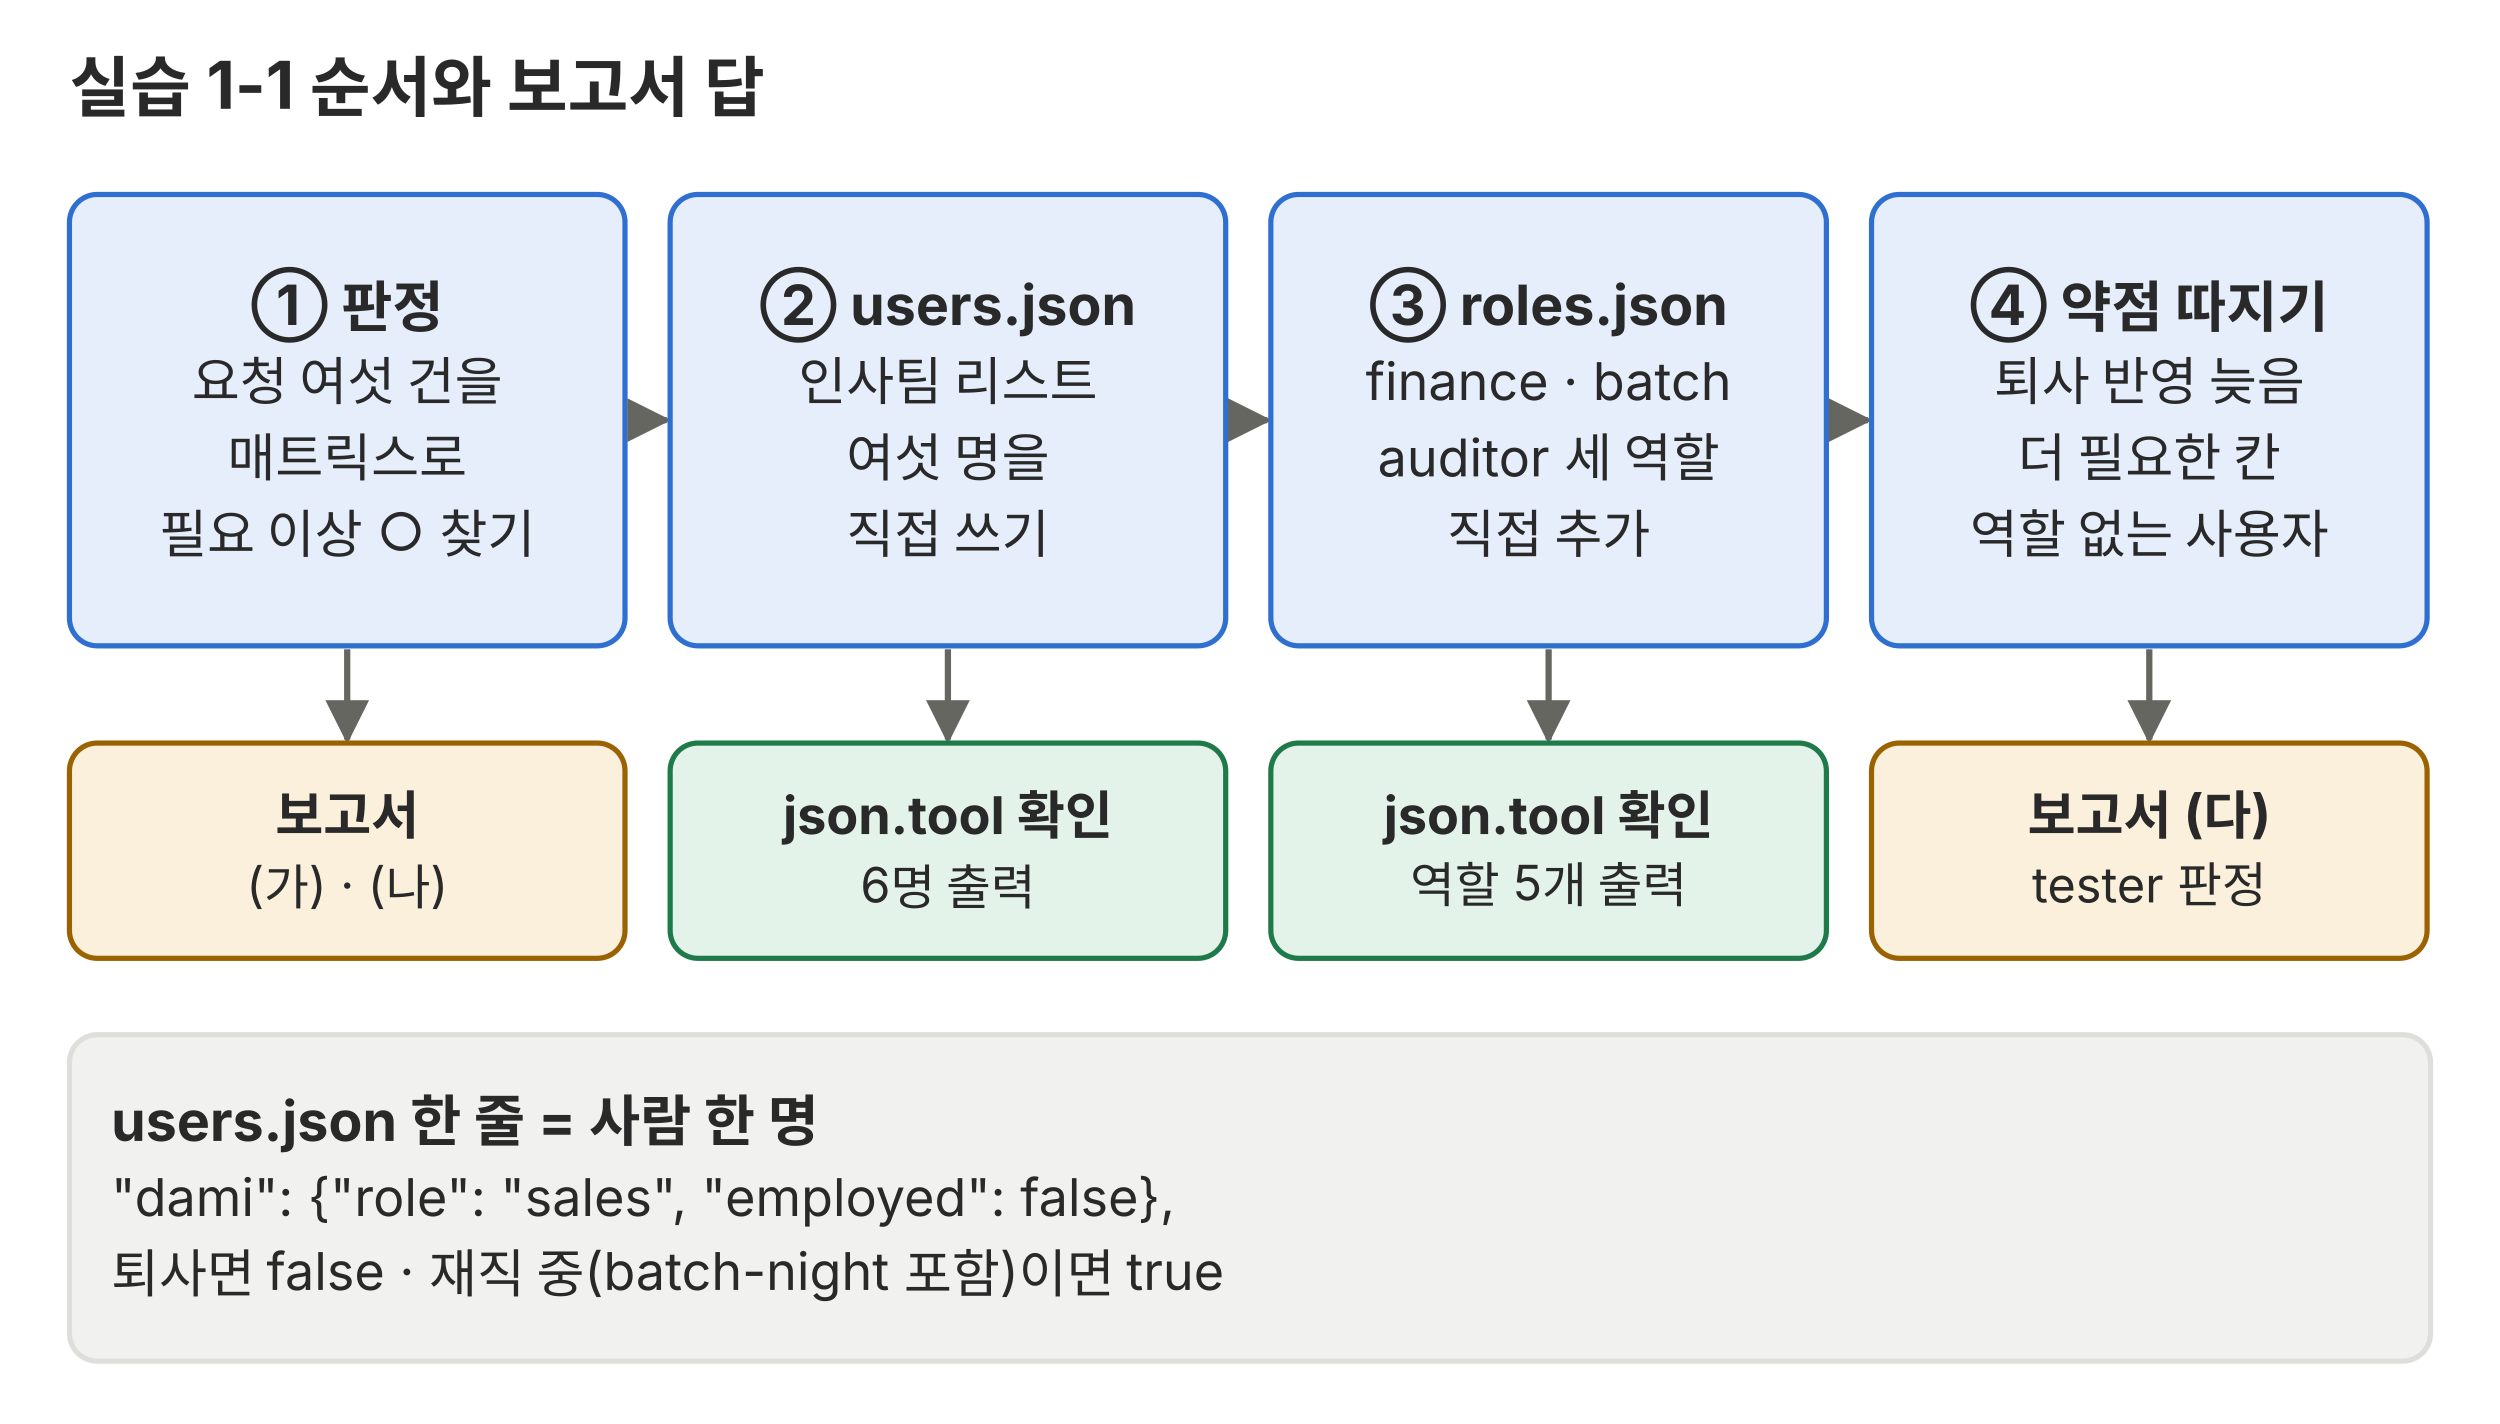
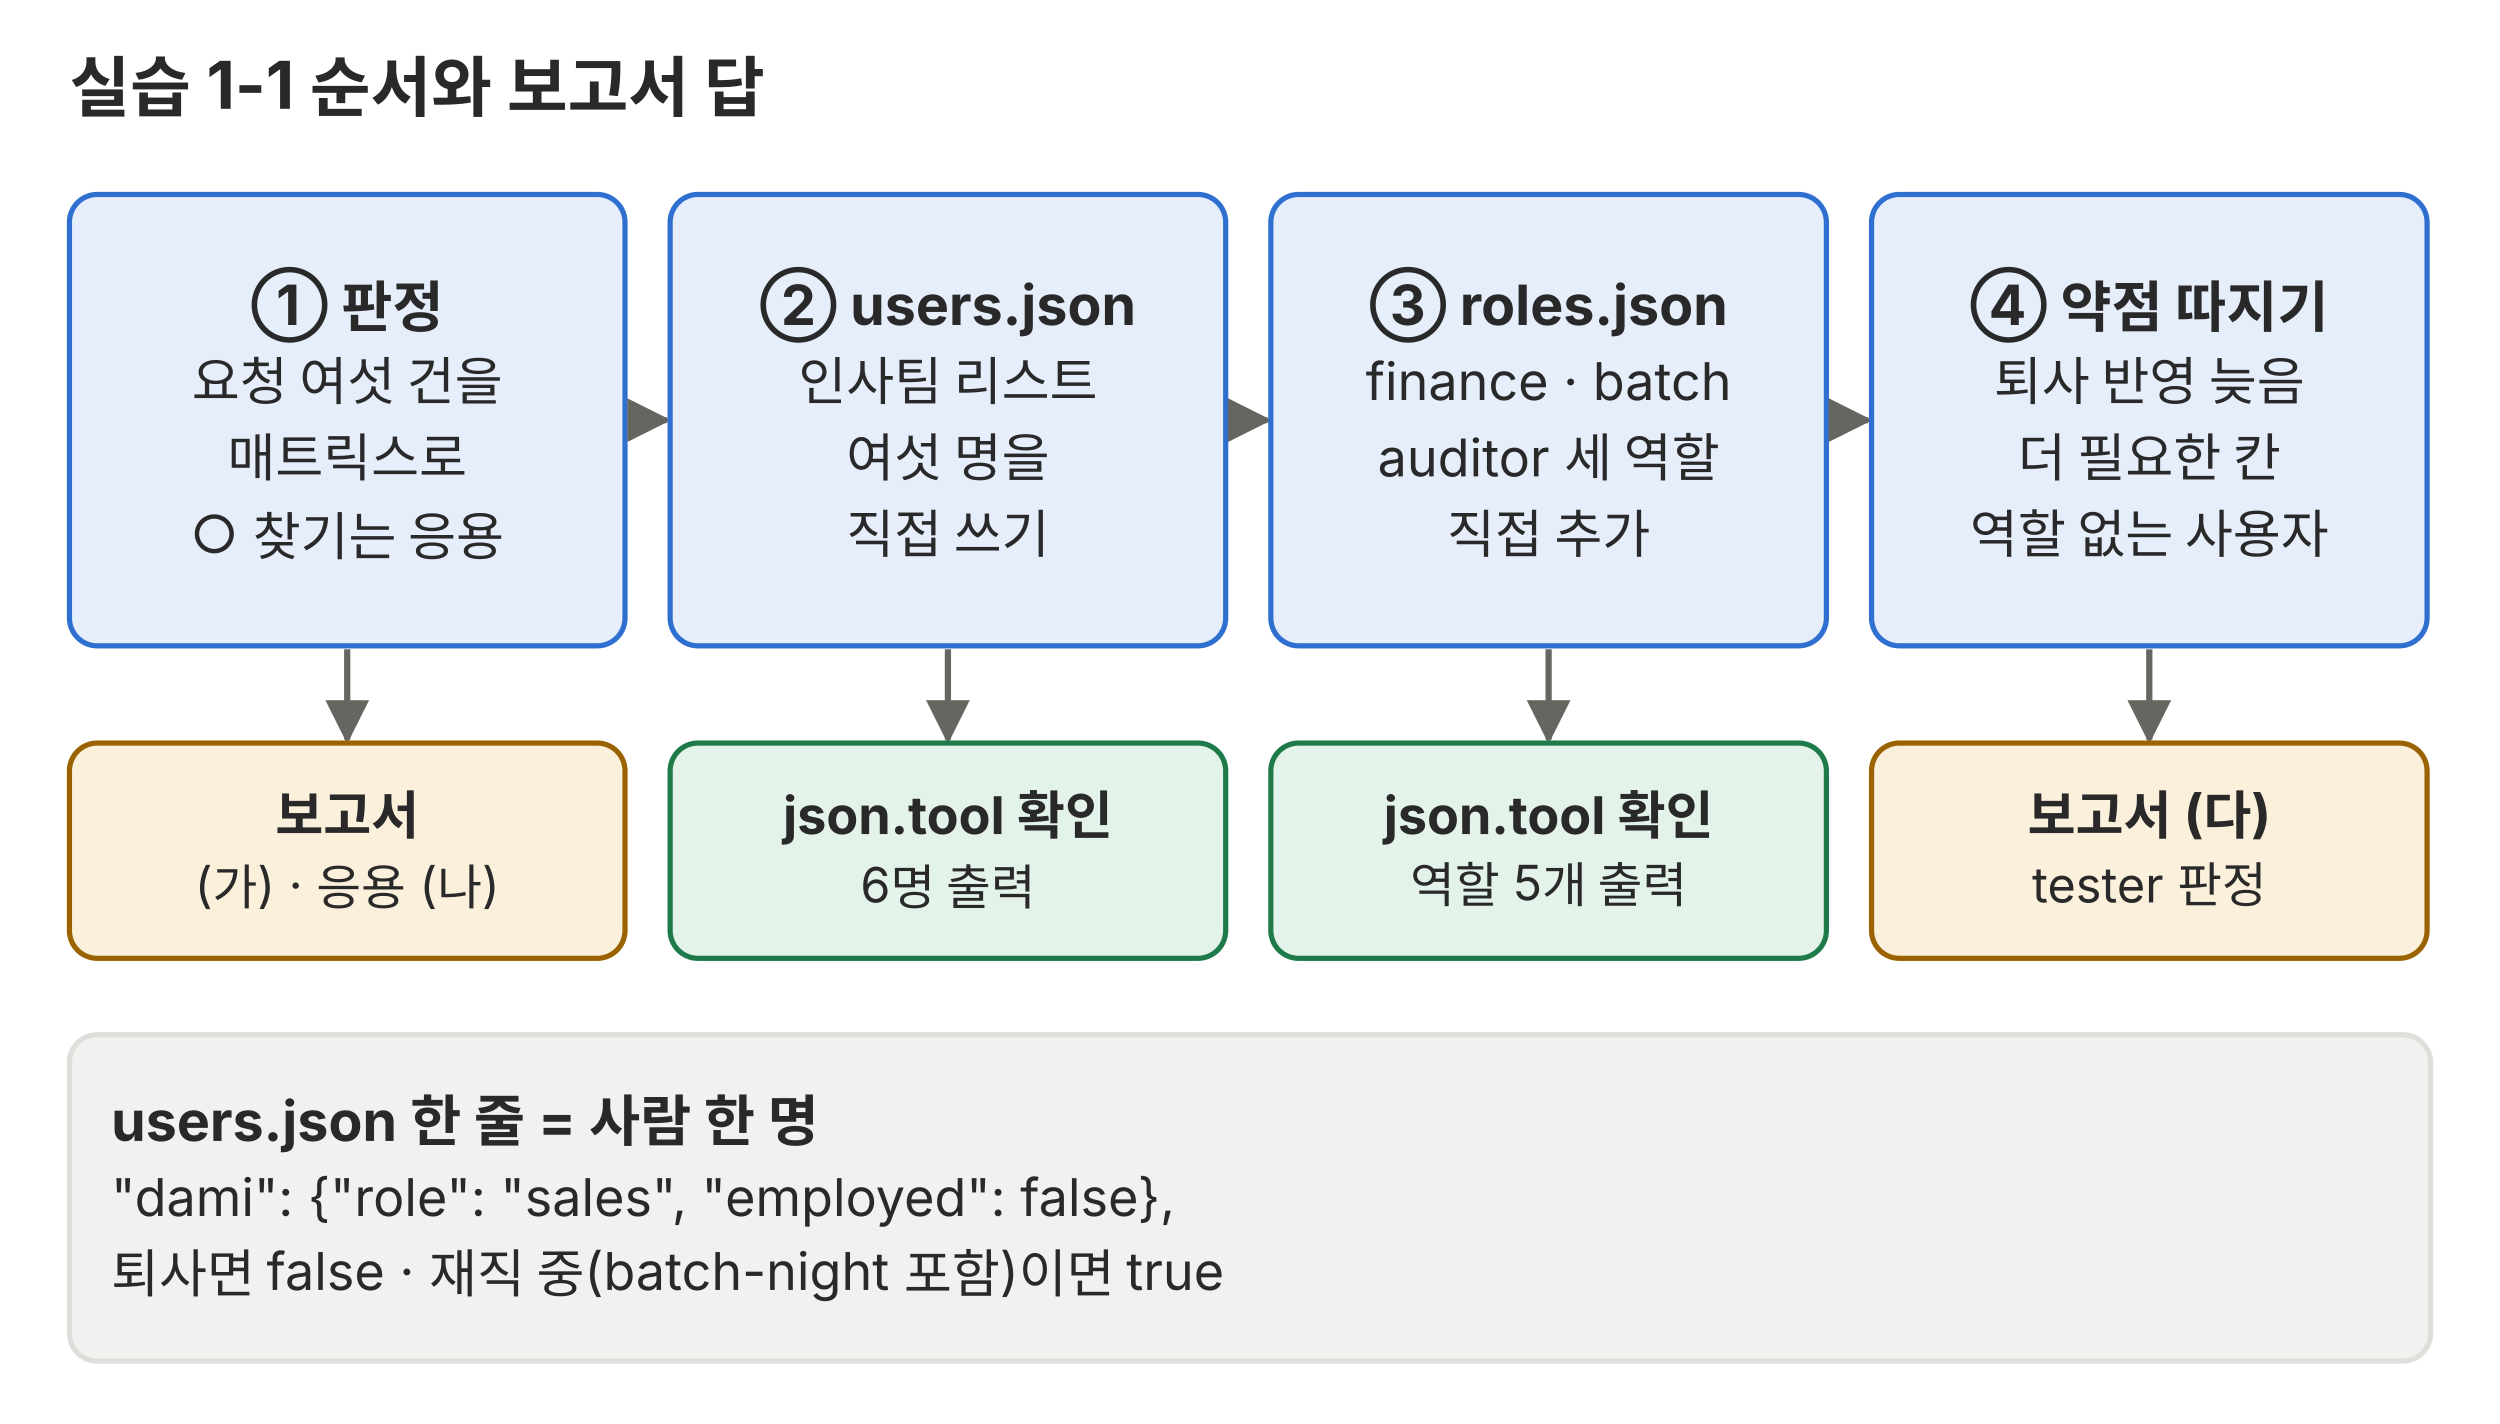
<svg xmlns="http://www.w3.org/2000/svg" viewBox="0 0 720 410" role="img">
  <defs>
    <marker id="a-p07" viewBox="0 0 10 10" refX="9" refY="5" markerWidth="7" markerHeight="7" orient="auto-start-reverse">
      <path d="M0,0 L10,5 L0,10 z" fill="#666660" />
    </marker>
  </defs>
  <g font-family="Pretendard, 'Noto Sans KR', -apple-system, 'Segoe UI', sans-serif">
    <text x="20" y="32" font-size="19" fill="#292929" font-weight="700">실습 1-1 순서와 보고서 답</text>
    <rect x="20" y="56" width="160" height="130" rx="8" fill="#e6eefb" stroke="#2f6fd0" stroke-width="1.5" />
    <text x="100" y="93.6" font-size="16" fill="#292929" text-anchor="middle" font-weight="700">① 판정</text>
    <text x="100" y="115.2" font-size="15" fill="#292929" text-anchor="middle">요청 여섯 건을</text>
    <text x="100" y="137.2" font-size="15" fill="#292929" text-anchor="middle">매트릭스로</text>
-     <text x="100" y="159.2" font-size="15" fill="#292929" text-anchor="middle">필요 이상 ○ 찾기</text>
+     <text x="100" y="159.2" font-size="15" fill="#292929" text-anchor="middle">○ 찾기는 응용</text>
    <polyline points="100,187 100,213" fill="none" stroke="#666660" stroke-width="1.8" marker-end="url(#a-p07)" />
    <rect x="20" y="214" width="160" height="62" rx="8" fill="#fbf0dc" stroke="#9a6200" stroke-width="1.5" />
    <text x="100" y="240.2" font-size="15" fill="#292929" text-anchor="middle" font-weight="700">보고서</text>
-     <text x="100" y="259.9" font-size="14" fill="#292929" text-anchor="middle">(가) · (나)</text>
+     <text x="100" y="259.9" font-size="14" fill="#292929" text-anchor="middle">(가) · 응용 (나)</text>
    <polyline points="181,121 192,121" fill="none" stroke="#666660" stroke-width="1.8" marker-end="url(#a-p07)" />
    <rect x="193" y="56" width="160" height="130" rx="8" fill="#e6eefb" stroke="#2f6fd0" stroke-width="1.5" />
    <text x="273" y="93.6" font-size="16" fill="#292929" text-anchor="middle" font-weight="700">② users.json</text>
    <text x="273" y="115.2" font-size="15" fill="#292929" text-anchor="middle">인사팀 리스트</text>
    <text x="273" y="137.2" font-size="15" fill="#292929" text-anchor="middle">여섯 명을</text>
    <text x="273" y="159.2" font-size="15" fill="#292929" text-anchor="middle">직접 쓰기</text>
    <polyline points="273,187 273,213" fill="none" stroke="#666660" stroke-width="1.8" marker-end="url(#a-p07)" />
    <rect x="193" y="214" width="160" height="62" rx="8" fill="#e4f3ea" stroke="#1f7a4a" stroke-width="1.5" />
    <text x="273" y="240.2" font-size="15" fill="#292929" text-anchor="middle" font-weight="700">json.tool 확인</text>
    <text x="273" y="259.9" font-size="14" fill="#292929" text-anchor="middle">6명 출력</text>
    <polyline points="354,121 365,121" fill="none" stroke="#666660" stroke-width="1.8" marker-end="url(#a-p07)" />
    <rect x="366" y="56" width="160" height="130" rx="8" fill="#e6eefb" stroke="#2f6fd0" stroke-width="1.5" />
    <text x="446" y="93.6" font-size="16" fill="#292929" text-anchor="middle" font-weight="700">③ roles.json</text>
    <text x="446" y="115.2" font-size="15" fill="#292929" text-anchor="middle">finance · batch</text>
    <text x="446" y="137.2" font-size="15" fill="#292929" text-anchor="middle">auditor 세 역할</text>
    <text x="446" y="159.2" font-size="15" fill="#292929" text-anchor="middle">직접 추가</text>
    <polyline points="446,187 446,213" fill="none" stroke="#666660" stroke-width="1.8" marker-end="url(#a-p07)" />
    <rect x="366" y="214" width="160" height="62" rx="8" fill="#e4f3ea" stroke="#1f7a4a" stroke-width="1.5" />
    <text x="446" y="240.2" font-size="15" fill="#292929" text-anchor="middle" font-weight="700">json.tool 확인</text>
    <text x="446" y="259.9" font-size="14" fill="#292929" text-anchor="middle">역할 5개 출력</text>
    <polyline points="527,121 538,121" fill="none" stroke="#666660" stroke-width="1.8" marker-end="url(#a-p07)" />
    <rect x="539" y="56" width="160" height="130" rx="8" fill="#e6eefb" stroke="#2f6fd0" stroke-width="1.5" />
    <text x="619" y="93.6" font-size="16" fill="#292929" text-anchor="middle" font-weight="700">④ 약점 따지기</text>
    <text x="619" y="115.2" font-size="15" fill="#292929" text-anchor="middle">퇴사 반영 늦음</text>
    <text x="619" y="137.2" font-size="15" fill="#292929" text-anchor="middle">더 필요한 칸</text>
    <text x="619" y="159.2" font-size="15" fill="#292929" text-anchor="middle">역할 없는 사용자</text>
    <polyline points="619,187 619,213" fill="none" stroke="#666660" stroke-width="1.8" marker-end="url(#a-p07)" />
    <rect x="539" y="214" width="160" height="62" rx="8" fill="#fbf0dc" stroke="#9a6200" stroke-width="1.5" />
    <text x="619" y="240.2" font-size="15" fill="#292929" text-anchor="middle" font-weight="700">보고서 (다)</text>
    <text x="619" y="259.9" font-size="14" fill="#292929" text-anchor="middle">tester 판정</text>
    <rect x="20" y="298" width="680" height="94" rx="8" fill="#f1f1ef" stroke="#dededb" stroke-width="1.5" />
    <text x="32" y="328.6" font-size="16" fill="#292929" font-weight="700">users.json 한 줄 = 사람 한 명</text>
    <text x="32" y="350.2" font-size="15" fill="#292929">"dami": {"role": "sales", "employed": false},</text>
    <text x="32" y="372.2" font-size="15" fill="#292929">퇴사면 false · 재직 중(batch-night 포함)이면 true</text>
  </g>
</svg>
